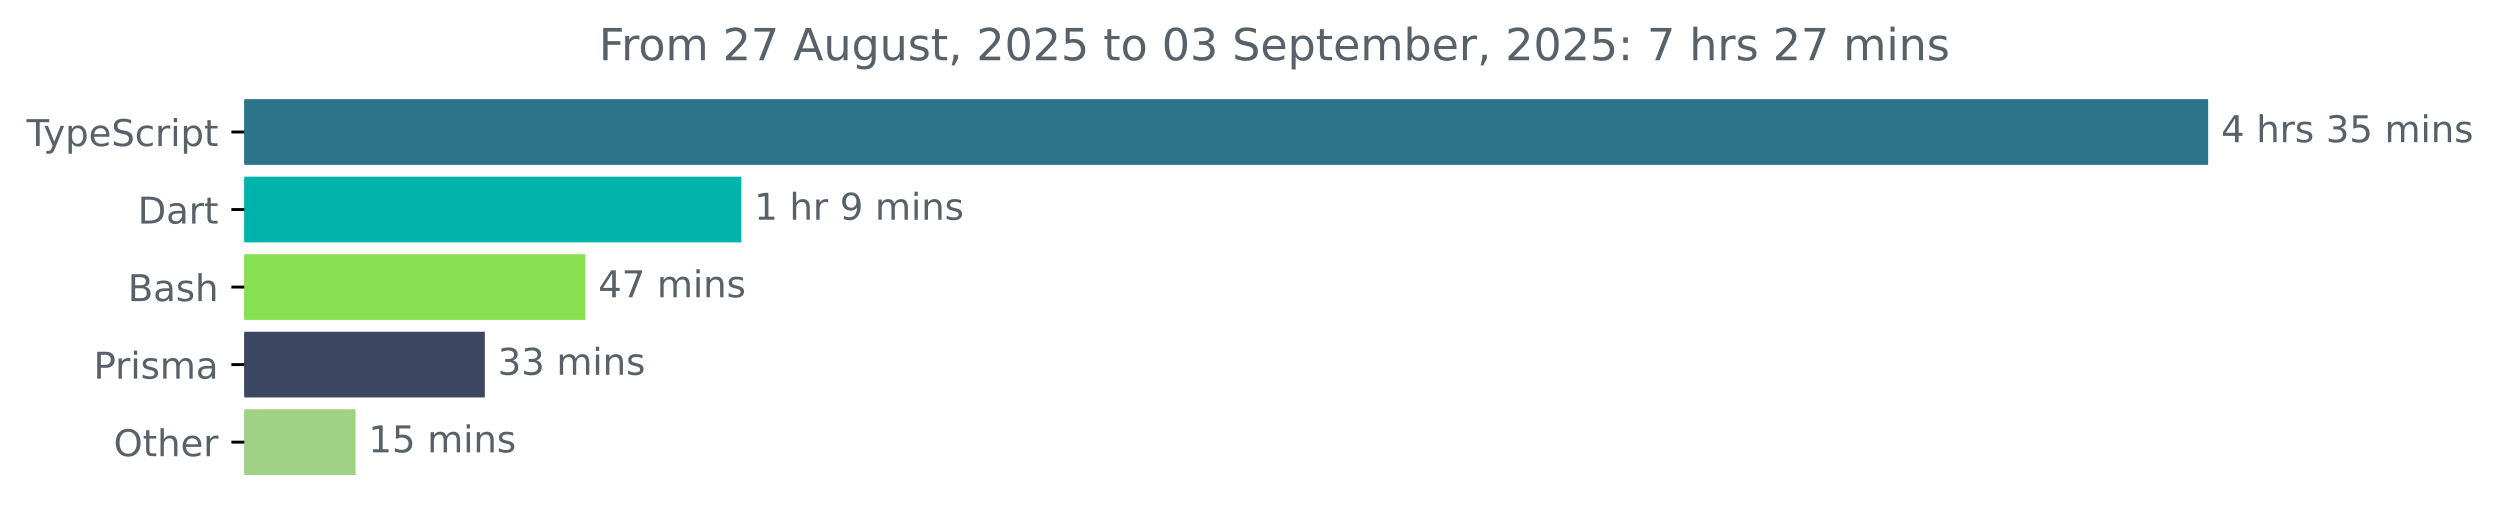
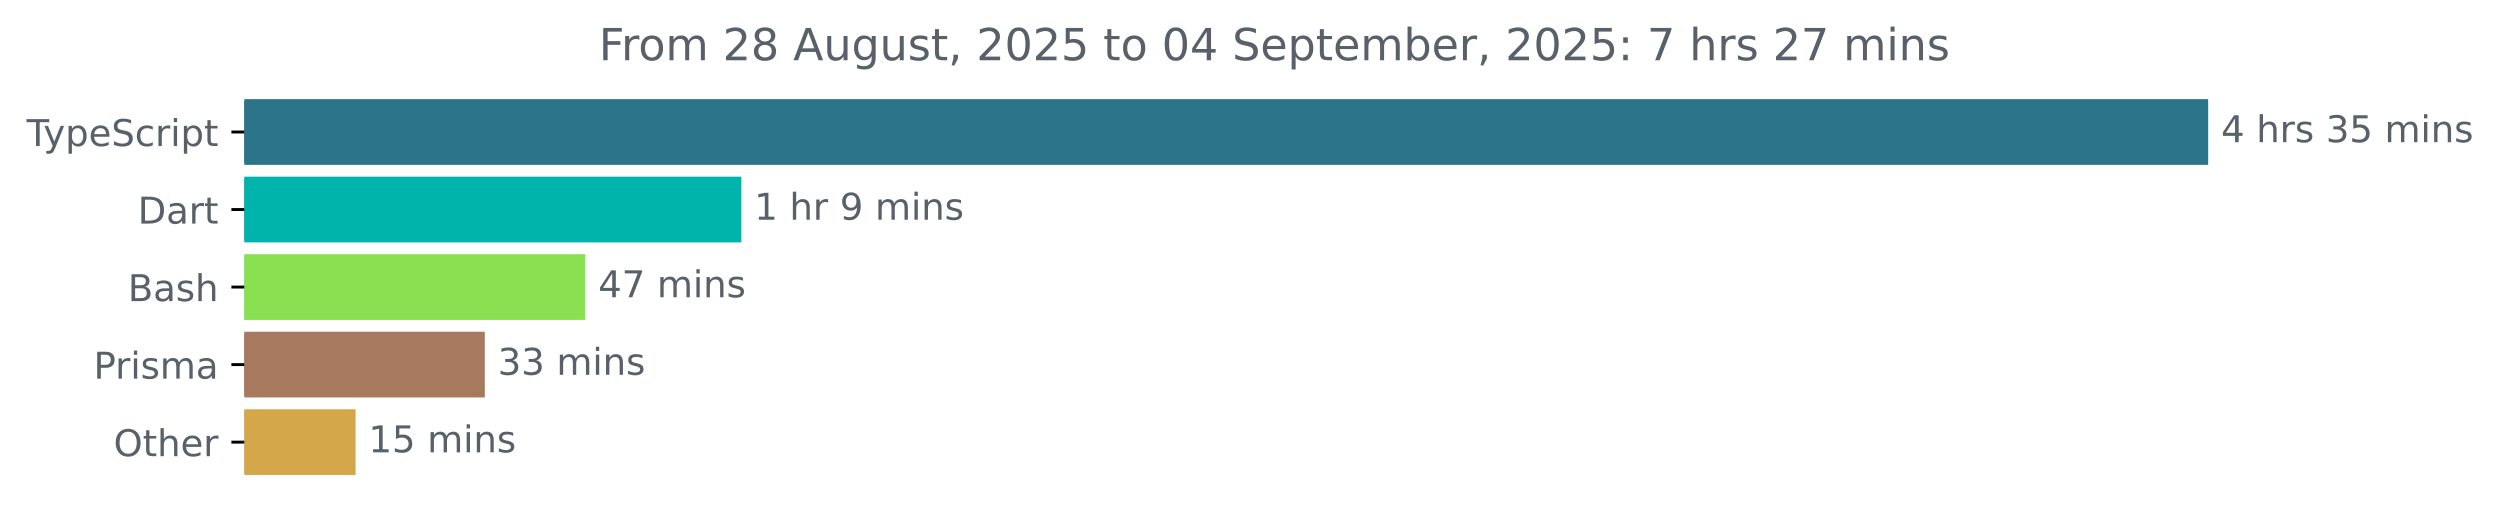
<svg xmlns="http://www.w3.org/2000/svg" xmlns:xlink="http://www.w3.org/1999/xlink" width="677.144pt" height="140.398pt" viewBox="0 0 677.144 140.398" version="1.1">
  <defs>
    <style type="text/css">*{stroke-linejoin: round; stroke-linecap: butt}</style>
  </defs>
  <g id="figure_1">
    <g id="patch_1">
      <path d="M -0 140.398  L 677.144 140.398  L 677.144 0  L -0 0  L -0 140.398  z " style="fill: none" />
    </g>
    <g id="axes_1">
      <g id="patch_2">
-         <path d="M 66.17 27.358  L 597.599 27.358  L 597.599 44.158  L 66.17 44.158  z " clip-path="url(#p6e80eee5a8)" style="fill: #2b7489; stroke: #2b7489; stroke-linejoin: miter" />
+         <path d="M 66.17 27.358  L 597.599 27.358  L 597.599 44.158  L 66.17 44.158  z " clip-path="url(#pe3d44bcd39)" style="fill: #2b7489; stroke: #2b7489; stroke-linejoin: miter" />
      </g>
      <g id="patch_3">
-         <path d="M 66.17 48.358  L 200.302 48.358  L 200.302 65.158  L 66.17 65.158  z " clip-path="url(#p6e80eee5a8)" style="fill: #00b4ab; stroke: #00b4ab; stroke-linejoin: miter" />
+         <path d="M 66.17 48.358  L 200.302 48.358  L 200.302 65.158  L 66.17 65.158  z " clip-path="url(#pe3d44bcd39)" style="fill: #00b4ab; stroke: #00b4ab; stroke-linejoin: miter" />
      </g>
      <g id="patch_4">
-         <path d="M 66.17 69.358  L 158.04 69.358  L 158.04 86.158  L 66.17 86.158  z " clip-path="url(#p6e80eee5a8)" style="fill: #89e051; stroke: #89e051; stroke-linejoin: miter" />
+         <path d="M 66.17 69.358  L 158.04 69.358  L 158.04 86.158  L 66.17 86.158  z " clip-path="url(#pe3d44bcd39)" style="fill: #89e051; stroke: #89e051; stroke-linejoin: miter" />
      </g>
      <g id="patch_5">
-         <path d="M 66.17 90.358  L 130.816 90.358  L 130.816 107.158  L 66.17 107.158  z " clip-path="url(#p6e80eee5a8)" style="fill: #3b4761; stroke: #3b4761; stroke-linejoin: miter" />
+         <path d="M 66.17 90.358  L 130.816 90.358  L 130.816 107.158  L 66.17 107.158  z " clip-path="url(#pe3d44bcd39)" style="fill: #a7795e; stroke: #a7795e; stroke-linejoin: miter" />
      </g>
      <g id="patch_6">
-         <path d="M 66.17 111.358  L 95.814 111.358  L 95.814 128.158  L 66.17 128.158  z " clip-path="url(#p6e80eee5a8)" style="fill: #a0d184; stroke: #a0d184; stroke-linejoin: miter" />
+         <path d="M 66.17 111.358  L 95.814 111.358  L 95.814 128.158  L 66.17 128.158  z " clip-path="url(#pe3d44bcd39)" style="fill: #d4a84a; stroke: #d4a84a; stroke-linejoin: miter" />
      </g>
      <g id="matplotlib.axis_1" />
      <g id="matplotlib.axis_2">
        <g id="ytick_1">
          <g id="line2d_1">
            <defs>
-               <path id="mab88fd7b1a" d="M 0 0  L -3.5 0  " style="stroke: #000000; stroke-width: 0.8" />
+               <path id="m1e0f193621" d="M 0 0  L -3.5 0  " style="stroke: #000000; stroke-width: 0.8" />
            </defs>
            <g>
-               <use xlink:href="#mab88fd7b1a" x="66.17" y="35.758" style="stroke: #000000; stroke-width: 0.8" />
+               <use xlink:href="#m1e0f193621" x="66.17" y="35.758" style="stroke: #000000; stroke-width: 0.8" />
            </g>
          </g>
          <g id="text_1">
            <g style="fill: #586069" transform="translate(7.2 39.55734) scale(0.1 -0.1)">
              <defs>
                <path id="DejaVuSans-54" d="M -19 4666  L 3928 4666  L 3928 4134  L 2272 4134  L 2272 0  L 1638 0  L 1638 4134  L -19 4134  L -19 4666  z " transform="scale(0.015625)" />
                <path id="DejaVuSans-79" d="M 2059 -325  Q 1816 -950 1584 -1140  Q 1353 -1331 966 -1331  L 506 -1331  L 506 -850  L 844 -850  Q 1081 -850 1212 -737  Q 1344 -625 1503 -206  L 1606 56  L 191 3500  L 800 3500  L 1894 763  L 2988 3500  L 3597 3500  L 2059 -325  z " transform="scale(0.015625)" />
                <path id="DejaVuSans-70" d="M 1159 525  L 1159 -1331  L 581 -1331  L 581 3500  L 1159 3500  L 1159 2969  Q 1341 3281 1617 3432  Q 1894 3584 2278 3584  Q 2916 3584 3314 3078  Q 3713 2572 3713 1747  Q 3713 922 3314 415  Q 2916 -91 2278 -91  Q 1894 -91 1617 61  Q 1341 213 1159 525  z M 3116 1747  Q 3116 2381 2855 2742  Q 2594 3103 2138 3103  Q 1681 3103 1420 2742  Q 1159 2381 1159 1747  Q 1159 1113 1420 752  Q 1681 391 2138 391  Q 2594 391 2855 752  Q 3116 1113 3116 1747  z " transform="scale(0.015625)" />
                <path id="DejaVuSans-65" d="M 3597 1894  L 3597 1613  L 953 1613  Q 991 1019 1311 708  Q 1631 397 2203 397  Q 2534 397 2845 478  Q 3156 559 3463 722  L 3463 178  Q 3153 47 2828 -22  Q 2503 -91 2169 -91  Q 1331 -91 842 396  Q 353 884 353 1716  Q 353 2575 817 3079  Q 1281 3584 2069 3584  Q 2775 3584 3186 3129  Q 3597 2675 3597 1894  z M 3022 2063  Q 3016 2534 2758 2815  Q 2500 3097 2075 3097  Q 1594 3097 1305 2825  Q 1016 2553 972 2059  L 3022 2063  z " transform="scale(0.015625)" />
                <path id="DejaVuSans-53" d="M 3425 4513  L 3425 3897  Q 3066 4069 2747 4153  Q 2428 4238 2131 4238  Q 1616 4238 1336 4038  Q 1056 3838 1056 3469  Q 1056 3159 1242 3001  Q 1428 2844 1947 2747  L 2328 2669  Q 3034 2534 3370 2195  Q 3706 1856 3706 1288  Q 3706 609 3251 259  Q 2797 -91 1919 -91  Q 1588 -91 1214 -16  Q 841 59 441 206  L 441 856  Q 825 641 1194 531  Q 1563 422 1919 422  Q 2459 422 2753 634  Q 3047 847 3047 1241  Q 3047 1584 2836 1778  Q 2625 1972 2144 2069  L 1759 2144  Q 1053 2284 737 2584  Q 422 2884 422 3419  Q 422 4038 858 4394  Q 1294 4750 2059 4750  Q 2388 4750 2728 4690  Q 3069 4631 3425 4513  z " transform="scale(0.015625)" />
                <path id="DejaVuSans-63" d="M 3122 3366  L 3122 2828  Q 2878 2963 2633 3030  Q 2388 3097 2138 3097  Q 1578 3097 1268 2742  Q 959 2388 959 1747  Q 959 1106 1268 751  Q 1578 397 2138 397  Q 2388 397 2633 464  Q 2878 531 3122 666  L 3122 134  Q 2881 22 2623 -34  Q 2366 -91 2075 -91  Q 1284 -91 818 406  Q 353 903 353 1747  Q 353 2603 823 3093  Q 1294 3584 2113 3584  Q 2378 3584 2631 3529  Q 2884 3475 3122 3366  z " transform="scale(0.015625)" />
                <path id="DejaVuSans-72" d="M 2631 2963  Q 2534 3019 2420 3045  Q 2306 3072 2169 3072  Q 1681 3072 1420 2755  Q 1159 2438 1159 1844  L 1159 0  L 581 0  L 581 3500  L 1159 3500  L 1159 2956  Q 1341 3275 1631 3429  Q 1922 3584 2338 3584  Q 2397 3584 2469 3576  Q 2541 3569 2628 3553  L 2631 2963  z " transform="scale(0.015625)" />
                <path id="DejaVuSans-69" d="M 603 3500  L 1178 3500  L 1178 0  L 603 0  L 603 3500  z M 603 4863  L 1178 4863  L 1178 4134  L 603 4134  L 603 4863  z " transform="scale(0.015625)" />
                <path id="DejaVuSans-74" d="M 1172 4494  L 1172 3500  L 2356 3500  L 2356 3053  L 1172 3053  L 1172 1153  Q 1172 725 1289 603  Q 1406 481 1766 481  L 2356 481  L 2356 0  L 1766 0  Q 1100 0 847 248  Q 594 497 594 1153  L 594 3053  L 172 3053  L 172 3500  L 594 3500  L 594 4494  L 1172 4494  z " transform="scale(0.015625)" />
              </defs>
              <use xlink:href="#DejaVuSans-54" />
              <use xlink:href="#DejaVuSans-79" x="45.459" />
              <use xlink:href="#DejaVuSans-70" x="104.639" />
              <use xlink:href="#DejaVuSans-65" x="168.115" />
              <use xlink:href="#DejaVuSans-53" x="229.639" />
              <use xlink:href="#DejaVuSans-63" x="293.115" />
              <use xlink:href="#DejaVuSans-72" x="348.096" />
              <use xlink:href="#DejaVuSans-69" x="389.209" />
              <use xlink:href="#DejaVuSans-70" x="416.992" />
              <use xlink:href="#DejaVuSans-74" x="480.469" />
            </g>
          </g>
        </g>
        <g id="ytick_2">
          <g id="line2d_2">
            <g>
-               <use xlink:href="#mab88fd7b1a" x="66.17" y="56.758" style="stroke: #000000; stroke-width: 0.8" />
+               <use xlink:href="#m1e0f193621" x="66.17" y="56.758" style="stroke: #000000; stroke-width: 0.8" />
            </g>
          </g>
          <g id="text_2">
            <g style="fill: #586069" transform="translate(37.31094 60.55734) scale(0.1 -0.1)">
              <defs>
                <path id="DejaVuSans-44" d="M 1259 4147  L 1259 519  L 2022 519  Q 2988 519 3436 956  Q 3884 1394 3884 2338  Q 3884 3275 3436 3711  Q 2988 4147 2022 4147  L 1259 4147  z M 628 4666  L 1925 4666  Q 3281 4666 3915 4102  Q 4550 3538 4550 2338  Q 4550 1131 3912 565  Q 3275 0 1925 0  L 628 0  L 628 4666  z " transform="scale(0.015625)" />
                <path id="DejaVuSans-61" d="M 2194 1759  Q 1497 1759 1228 1600  Q 959 1441 959 1056  Q 959 750 1161 570  Q 1363 391 1709 391  Q 2188 391 2477 730  Q 2766 1069 2766 1631  L 2766 1759  L 2194 1759  z M 3341 1997  L 3341 0  L 2766 0  L 2766 531  Q 2569 213 2275 61  Q 1981 -91 1556 -91  Q 1019 -91 701 211  Q 384 513 384 1019  Q 384 1609 779 1909  Q 1175 2209 1959 2209  L 2766 2209  L 2766 2266  Q 2766 2663 2505 2880  Q 2244 3097 1772 3097  Q 1472 3097 1187 3025  Q 903 2953 641 2809  L 641 3341  Q 956 3463 1253 3523  Q 1550 3584 1831 3584  Q 2591 3584 2966 3190  Q 3341 2797 3341 1997  z " transform="scale(0.015625)" />
              </defs>
              <use xlink:href="#DejaVuSans-44" />
              <use xlink:href="#DejaVuSans-61" x="77.002" />
              <use xlink:href="#DejaVuSans-72" x="138.281" />
              <use xlink:href="#DejaVuSans-74" x="179.395" />
            </g>
          </g>
        </g>
        <g id="ytick_3">
          <g id="line2d_3">
            <g>
-               <use xlink:href="#mab88fd7b1a" x="66.17" y="77.758" style="stroke: #000000; stroke-width: 0.8" />
+               <use xlink:href="#m1e0f193621" x="66.17" y="77.758" style="stroke: #000000; stroke-width: 0.8" />
            </g>
          </g>
          <g id="text_3">
            <g style="fill: #586069" transform="translate(34.63437 81.55734) scale(0.1 -0.1)">
              <defs>
                <path id="DejaVuSans-42" d="M 1259 2228  L 1259 519  L 2272 519  Q 2781 519 3026 730  Q 3272 941 3272 1375  Q 3272 1813 3026 2020  Q 2781 2228 2272 2228  L 1259 2228  z M 1259 4147  L 1259 2741  L 2194 2741  Q 2656 2741 2882 2914  Q 3109 3088 3109 3444  Q 3109 3797 2882 3972  Q 2656 4147 2194 4147  L 1259 4147  z M 628 4666  L 2241 4666  Q 2963 4666 3353 4366  Q 3744 4066 3744 3513  Q 3744 3084 3544 2831  Q 3344 2578 2956 2516  Q 3422 2416 3680 2098  Q 3938 1781 3938 1306  Q 3938 681 3513 340  Q 3088 0 2303 0  L 628 0  L 628 4666  z " transform="scale(0.015625)" />
                <path id="DejaVuSans-73" d="M 2834 3397  L 2834 2853  Q 2591 2978 2328 3040  Q 2066 3103 1784 3103  Q 1356 3103 1142 2972  Q 928 2841 928 2578  Q 928 2378 1081 2264  Q 1234 2150 1697 2047  L 1894 2003  Q 2506 1872 2764 1633  Q 3022 1394 3022 966  Q 3022 478 2636 193  Q 2250 -91 1575 -91  Q 1294 -91 989 -36  Q 684 19 347 128  L 347 722  Q 666 556 975 473  Q 1284 391 1588 391  Q 1994 391 2212 530  Q 2431 669 2431 922  Q 2431 1156 2273 1281  Q 2116 1406 1581 1522  L 1381 1569  Q 847 1681 609 1914  Q 372 2147 372 2553  Q 372 3047 722 3315  Q 1072 3584 1716 3584  Q 2034 3584 2315 3537  Q 2597 3491 2834 3397  z " transform="scale(0.015625)" />
                <path id="DejaVuSans-68" d="M 3513 2113  L 3513 0  L 2938 0  L 2938 2094  Q 2938 2591 2744 2837  Q 2550 3084 2163 3084  Q 1697 3084 1428 2787  Q 1159 2491 1159 1978  L 1159 0  L 581 0  L 581 4863  L 1159 4863  L 1159 2956  Q 1366 3272 1645 3428  Q 1925 3584 2291 3584  Q 2894 3584 3203 3211  Q 3513 2838 3513 2113  z " transform="scale(0.015625)" />
              </defs>
              <use xlink:href="#DejaVuSans-42" />
              <use xlink:href="#DejaVuSans-61" x="68.604" />
              <use xlink:href="#DejaVuSans-73" x="129.883" />
              <use xlink:href="#DejaVuSans-68" x="181.982" />
            </g>
          </g>
        </g>
        <g id="ytick_4">
          <g id="line2d_4">
            <g>
-               <use xlink:href="#mab88fd7b1a" x="66.17" y="98.758" style="stroke: #000000; stroke-width: 0.8" />
+               <use xlink:href="#m1e0f193621" x="66.17" y="98.758" style="stroke: #000000; stroke-width: 0.8" />
            </g>
          </g>
          <g id="text_4">
            <g style="fill: #586069" transform="translate(25.34844 102.5573) scale(0.1 -0.1)">
              <defs>
                <path id="DejaVuSans-50" d="M 1259 4147  L 1259 2394  L 2053 2394  Q 2494 2394 2734 2622  Q 2975 2850 2975 3272  Q 2975 3691 2734 3919  Q 2494 4147 2053 4147  L 1259 4147  z M 628 4666  L 2053 4666  Q 2838 4666 3239 4311  Q 3641 3956 3641 3272  Q 3641 2581 3239 2228  Q 2838 1875 2053 1875  L 1259 1875  L 1259 0  L 628 0  L 628 4666  z " transform="scale(0.015625)" />
                <path id="DejaVuSans-6d" d="M 3328 2828  Q 3544 3216 3844 3400  Q 4144 3584 4550 3584  Q 5097 3584 5394 3201  Q 5691 2819 5691 2113  L 5691 0  L 5113 0  L 5113 2094  Q 5113 2597 4934 2840  Q 4756 3084 4391 3084  Q 3944 3084 3684 2787  Q 3425 2491 3425 1978  L 3425 0  L 2847 0  L 2847 2094  Q 2847 2600 2669 2842  Q 2491 3084 2119 3084  Q 1678 3084 1418 2786  Q 1159 2488 1159 1978  L 1159 0  L 581 0  L 581 3500  L 1159 3500  L 1159 2956  Q 1356 3278 1631 3431  Q 1906 3584 2284 3584  Q 2666 3584 2933 3390  Q 3200 3197 3328 2828  z " transform="scale(0.015625)" />
              </defs>
              <use xlink:href="#DejaVuSans-50" />
              <use xlink:href="#DejaVuSans-72" x="58.553" />
              <use xlink:href="#DejaVuSans-69" x="99.666" />
              <use xlink:href="#DejaVuSans-73" x="127.449" />
              <use xlink:href="#DejaVuSans-6d" x="179.549" />
              <use xlink:href="#DejaVuSans-61" x="276.961" />
            </g>
          </g>
        </g>
        <g id="ytick_5">
          <g id="line2d_5">
            <g>
-               <use xlink:href="#mab88fd7b1a" x="66.17" y="119.758" style="stroke: #000000; stroke-width: 0.8" />
+               <use xlink:href="#m1e0f193621" x="66.17" y="119.758" style="stroke: #000000; stroke-width: 0.8" />
            </g>
          </g>
          <g id="text_5">
            <g style="fill: #586069" transform="translate(30.77656 123.5573) scale(0.1 -0.1)">
              <defs>
                <path id="DejaVuSans-4f" d="M 2522 4238  Q 1834 4238 1429 3725  Q 1025 3213 1025 2328  Q 1025 1447 1429 934  Q 1834 422 2522 422  Q 3209 422 3611 934  Q 4013 1447 4013 2328  Q 4013 3213 3611 3725  Q 3209 4238 2522 4238  z M 2522 4750  Q 3503 4750 4090 4092  Q 4678 3434 4678 2328  Q 4678 1225 4090 567  Q 3503 -91 2522 -91  Q 1538 -91 948 565  Q 359 1222 359 2328  Q 359 3434 948 4092  Q 1538 4750 2522 4750  z " transform="scale(0.015625)" />
              </defs>
              <use xlink:href="#DejaVuSans-4f" />
              <use xlink:href="#DejaVuSans-74" x="78.711" />
              <use xlink:href="#DejaVuSans-68" x="117.92" />
              <use xlink:href="#DejaVuSans-65" x="181.299" />
              <use xlink:href="#DejaVuSans-72" x="242.822" />
            </g>
          </g>
        </g>
      </g>
      <g id="text_6">
        <g style="fill: #586069" transform="translate(601.5989 38.5175) scale(0.1 -0.1)">
          <defs>
            <path id="DejaVuSans-34" d="M 2419 4116  L 825 1625  L 2419 1625  L 2419 4116  z M 2253 4666  L 3047 4666  L 3047 1625  L 3713 1625  L 3713 1100  L 3047 1100  L 3047 0  L 2419 0  L 2419 1100  L 313 1100  L 313 1709  L 2253 4666  z " transform="scale(0.015625)" />
            <path id="DejaVuSans-20" transform="scale(0.015625)" />
            <path id="DejaVuSans-33" d="M 2597 2516  Q 3050 2419 3304 2112  Q 3559 1806 3559 1356  Q 3559 666 3084 287  Q 2609 -91 1734 -91  Q 1441 -91 1130 -33  Q 819 25 488 141  L 488 750  Q 750 597 1062 519  Q 1375 441 1716 441  Q 2309 441 2620 675  Q 2931 909 2931 1356  Q 2931 1769 2642 2001  Q 2353 2234 1838 2234  L 1294 2234  L 1294 2753  L 1863 2753  Q 2328 2753 2575 2939  Q 2822 3125 2822 3475  Q 2822 3834 2567 4026  Q 2313 4219 1838 4219  Q 1578 4219 1281 4162  Q 984 4106 628 3988  L 628 4550  Q 988 4650 1302 4700  Q 1616 4750 1894 4750  Q 2613 4750 3031 4423  Q 3450 4097 3450 3541  Q 3450 3153 3228 2886  Q 3006 2619 2597 2516  z " transform="scale(0.015625)" />
            <path id="DejaVuSans-35" d="M 691 4666  L 3169 4666  L 3169 4134  L 1269 4134  L 1269 2991  Q 1406 3038 1543 3061  Q 1681 3084 1819 3084  Q 2600 3084 3056 2656  Q 3513 2228 3513 1497  Q 3513 744 3044 326  Q 2575 -91 1722 -91  Q 1428 -91 1123 -41  Q 819 9 494 109  L 494 744  Q 775 591 1075 516  Q 1375 441 1709 441  Q 2250 441 2565 725  Q 2881 1009 2881 1497  Q 2881 1984 2565 2268  Q 2250 2553 1709 2553  Q 1456 2553 1204 2497  Q 953 2441 691 2322  L 691 4666  z " transform="scale(0.015625)" />
            <path id="DejaVuSans-6e" d="M 3513 2113  L 3513 0  L 2938 0  L 2938 2094  Q 2938 2591 2744 2837  Q 2550 3084 2163 3084  Q 1697 3084 1428 2787  Q 1159 2491 1159 1978  L 1159 0  L 581 0  L 581 3500  L 1159 3500  L 1159 2956  Q 1366 3272 1645 3428  Q 1925 3584 2291 3584  Q 2894 3584 3203 3211  Q 3513 2838 3513 2113  z " transform="scale(0.015625)" />
          </defs>
          <use xlink:href="#DejaVuSans-34" />
          <use xlink:href="#DejaVuSans-20" x="63.623" />
          <use xlink:href="#DejaVuSans-68" x="95.41" />
          <use xlink:href="#DejaVuSans-72" x="158.789" />
          <use xlink:href="#DejaVuSans-73" x="199.902" />
          <use xlink:href="#DejaVuSans-20" x="252.002" />
          <use xlink:href="#DejaVuSans-33" x="283.789" />
          <use xlink:href="#DejaVuSans-35" x="347.412" />
          <use xlink:href="#DejaVuSans-20" x="411.035" />
          <use xlink:href="#DejaVuSans-6d" x="442.822" />
          <use xlink:href="#DejaVuSans-69" x="540.234" />
          <use xlink:href="#DejaVuSans-6e" x="568.018" />
          <use xlink:href="#DejaVuSans-73" x="631.396" />
        </g>
      </g>
      <g id="text_7">
        <g style="fill: #586069" transform="translate(204.3022 59.5175) scale(0.1 -0.1)">
          <defs>
            <path id="DejaVuSans-31" d="M 794 531  L 1825 531  L 1825 4091  L 703 3866  L 703 4441  L 1819 4666  L 2450 4666  L 2450 531  L 3481 531  L 3481 0  L 794 0  L 794 531  z " transform="scale(0.015625)" />
            <path id="DejaVuSans-39" d="M 703 97  L 703 672  Q 941 559 1184 500  Q 1428 441 1663 441  Q 2288 441 2617 861  Q 2947 1281 2994 2138  Q 2813 1869 2534 1725  Q 2256 1581 1919 1581  Q 1219 1581 811 2004  Q 403 2428 403 3163  Q 403 3881 828 4315  Q 1253 4750 1959 4750  Q 2769 4750 3195 4129  Q 3622 3509 3622 2328  Q 3622 1225 3098 567  Q 2575 -91 1691 -91  Q 1453 -91 1209 -44  Q 966 3 703 97  z M 1959 2075  Q 2384 2075 2632 2365  Q 2881 2656 2881 3163  Q 2881 3666 2632 3958  Q 2384 4250 1959 4250  Q 1534 4250 1286 3958  Q 1038 3666 1038 3163  Q 1038 2656 1286 2365  Q 1534 2075 1959 2075  z " transform="scale(0.015625)" />
          </defs>
          <use xlink:href="#DejaVuSans-31" />
          <use xlink:href="#DejaVuSans-20" x="63.623" />
          <use xlink:href="#DejaVuSans-68" x="95.41" />
          <use xlink:href="#DejaVuSans-72" x="158.789" />
          <use xlink:href="#DejaVuSans-20" x="199.902" />
          <use xlink:href="#DejaVuSans-39" x="231.689" />
          <use xlink:href="#DejaVuSans-20" x="295.312" />
          <use xlink:href="#DejaVuSans-6d" x="327.1" />
          <use xlink:href="#DejaVuSans-69" x="424.512" />
          <use xlink:href="#DejaVuSans-6e" x="452.295" />
          <use xlink:href="#DejaVuSans-73" x="515.674" />
        </g>
      </g>
      <g id="text_8">
        <g style="fill: #586069" transform="translate(162.0403 80.5175) scale(0.1 -0.1)">
          <defs>
            <path id="DejaVuSans-37" d="M 525 4666  L 3525 4666  L 3525 4397  L 1831 0  L 1172 0  L 2766 4134  L 525 4134  L 525 4666  z " transform="scale(0.015625)" />
          </defs>
          <use xlink:href="#DejaVuSans-34" />
          <use xlink:href="#DejaVuSans-37" x="63.623" />
          <use xlink:href="#DejaVuSans-20" x="127.246" />
          <use xlink:href="#DejaVuSans-6d" x="159.033" />
          <use xlink:href="#DejaVuSans-69" x="256.445" />
          <use xlink:href="#DejaVuSans-6e" x="284.229" />
          <use xlink:href="#DejaVuSans-73" x="347.607" />
        </g>
      </g>
      <g id="text_9">
        <g style="fill: #586069" transform="translate(134.8164 101.5175) scale(0.1 -0.1)">
          <use xlink:href="#DejaVuSans-33" />
          <use xlink:href="#DejaVuSans-33" x="63.623" />
          <use xlink:href="#DejaVuSans-20" x="127.246" />
          <use xlink:href="#DejaVuSans-6d" x="159.033" />
          <use xlink:href="#DejaVuSans-69" x="256.445" />
          <use xlink:href="#DejaVuSans-6e" x="284.229" />
          <use xlink:href="#DejaVuSans-73" x="347.607" />
        </g>
      </g>
      <g id="text_10">
        <g style="fill: #586069" transform="translate(99.81416 122.5175) scale(0.1 -0.1)">
          <use xlink:href="#DejaVuSans-31" />
          <use xlink:href="#DejaVuSans-35" x="63.623" />
          <use xlink:href="#DejaVuSans-20" x="127.246" />
          <use xlink:href="#DejaVuSans-6d" x="159.033" />
          <use xlink:href="#DejaVuSans-69" x="256.445" />
          <use xlink:href="#DejaVuSans-6e" x="284.229" />
          <use xlink:href="#DejaVuSans-73" x="347.607" />
        </g>
      </g>
      <g id="text_11">
        <g style="fill: #586069" transform="translate(162.2144 16.31812) scale(0.12 -0.12)">
          <defs>
            <path id="DejaVuSans-46" d="M 628 4666  L 3309 4666  L 3309 4134  L 1259 4134  L 1259 2759  L 3109 2759  L 3109 2228  L 1259 2228  L 1259 0  L 628 0  L 628 4666  z " transform="scale(0.015625)" />
            <path id="DejaVuSans-6f" d="M 1959 3097  Q 1497 3097 1228 2736  Q 959 2375 959 1747  Q 959 1119 1226 758  Q 1494 397 1959 397  Q 2419 397 2687 759  Q 2956 1122 2956 1747  Q 2956 2369 2687 2733  Q 2419 3097 1959 3097  z M 1959 3584  Q 2709 3584 3137 3096  Q 3566 2609 3566 1747  Q 3566 888 3137 398  Q 2709 -91 1959 -91  Q 1206 -91 779 398  Q 353 888 353 1747  Q 353 2609 779 3096  Q 1206 3584 1959 3584  z " transform="scale(0.015625)" />
            <path id="DejaVuSans-32" d="M 1228 531  L 3431 531  L 3431 0  L 469 0  L 469 531  Q 828 903 1448 1529  Q 2069 2156 2228 2338  Q 2531 2678 2651 2914  Q 2772 3150 2772 3378  Q 2772 3750 2511 3984  Q 2250 4219 1831 4219  Q 1534 4219 1204 4116  Q 875 4013 500 3803  L 500 4441  Q 881 4594 1212 4672  Q 1544 4750 1819 4750  Q 2544 4750 2975 4387  Q 3406 4025 3406 3419  Q 3406 3131 3298 2873  Q 3191 2616 2906 2266  Q 2828 2175 2409 1742  Q 1991 1309 1228 531  z " transform="scale(0.015625)" />
+             <path id="DejaVuSans-38" d="M 2034 2216  Q 1584 2216 1326 1975  Q 1069 1734 1069 1313  Q 1069 891 1326 650  Q 1584 409 2034 409  Q 2484 409 2743 651  Q 3003 894 3003 1313  Q 3003 1734 2745 1975  Q 2488 2216 2034 2216  z M 1403 2484  Q 997 2584 770 2862  Q 544 3141 544 3541  Q 544 4100 942 4425  Q 1341 4750 2034 4750  Q 2731 4750 3128 4425  Q 3525 4100 3525 3541  Q 3525 3141 3298 2862  Q 3072 2584 2669 2484  Q 3125 2378 3379 2068  Q 3634 1759 3634 1313  Q 3634 634 3220 271  Q 2806 -91 2034 -91  Q 1263 -91 848 271  Q 434 634 434 1313  Q 434 1759 690 2068  Q 947 2378 1403 2484  z M 1172 3481  Q 1172 3119 1398 2916  Q 1625 2713 2034 2713  Q 2441 2713 2670 2916  Q 2900 3119 2900 3481  Q 2900 3844 2670 4047  Q 2441 4250 2034 4250  Q 1625 4250 1398 4047  Q 1172 3844 1172 3481  z " transform="scale(0.015625)" />
            <path id="DejaVuSans-41" d="M 2188 4044  L 1331 1722  L 3047 1722  L 2188 4044  z M 1831 4666  L 2547 4666  L 4325 0  L 3669 0  L 3244 1197  L 1141 1197  L 716 0  L 50 0  L 1831 4666  z " transform="scale(0.015625)" />
            <path id="DejaVuSans-75" d="M 544 1381  L 544 3500  L 1119 3500  L 1119 1403  Q 1119 906 1312 657  Q 1506 409 1894 409  Q 2359 409 2629 706  Q 2900 1003 2900 1516  L 2900 3500  L 3475 3500  L 3475 0  L 2900 0  L 2900 538  Q 2691 219 2414 64  Q 2138 -91 1772 -91  Q 1169 -91 856 284  Q 544 659 544 1381  z M 1991 3584  L 1991 3584  z " transform="scale(0.015625)" />
            <path id="DejaVuSans-67" d="M 2906 1791  Q 2906 2416 2648 2759  Q 2391 3103 1925 3103  Q 1463 3103 1205 2759  Q 947 2416 947 1791  Q 947 1169 1205 825  Q 1463 481 1925 481  Q 2391 481 2648 825  Q 2906 1169 2906 1791  z M 3481 434  Q 3481 -459 3084 -895  Q 2688 -1331 1869 -1331  Q 1566 -1331 1297 -1286  Q 1028 -1241 775 -1147  L 775 -588  Q 1028 -725 1275 -790  Q 1522 -856 1778 -856  Q 2344 -856 2625 -561  Q 2906 -266 2906 331  L 2906 616  Q 2728 306 2450 153  Q 2172 0 1784 0  Q 1141 0 747 490  Q 353 981 353 1791  Q 353 2603 747 3093  Q 1141 3584 1784 3584  Q 2172 3584 2450 3431  Q 2728 3278 2906 2969  L 2906 3500  L 3481 3500  L 3481 434  z " transform="scale(0.015625)" />
            <path id="DejaVuSans-2c" d="M 750 794  L 1409 794  L 1409 256  L 897 -744  L 494 -744  L 750 256  L 750 794  z " transform="scale(0.015625)" />
            <path id="DejaVuSans-30" d="M 2034 4250  Q 1547 4250 1301 3770  Q 1056 3291 1056 2328  Q 1056 1369 1301 889  Q 1547 409 2034 409  Q 2525 409 2770 889  Q 3016 1369 3016 2328  Q 3016 3291 2770 3770  Q 2525 4250 2034 4250  z M 2034 4750  Q 2819 4750 3233 4129  Q 3647 3509 3647 2328  Q 3647 1150 3233 529  Q 2819 -91 2034 -91  Q 1250 -91 836 529  Q 422 1150 422 2328  Q 422 3509 836 4129  Q 1250 4750 2034 4750  z " transform="scale(0.015625)" />
            <path id="DejaVuSans-62" d="M 3116 1747  Q 3116 2381 2855 2742  Q 2594 3103 2138 3103  Q 1681 3103 1420 2742  Q 1159 2381 1159 1747  Q 1159 1113 1420 752  Q 1681 391 2138 391  Q 2594 391 2855 752  Q 3116 1113 3116 1747  z M 1159 2969  Q 1341 3281 1617 3432  Q 1894 3584 2278 3584  Q 2916 3584 3314 3078  Q 3713 2572 3713 1747  Q 3713 922 3314 415  Q 2916 -91 2278 -91  Q 1894 -91 1617 61  Q 1341 213 1159 525  L 1159 0  L 581 0  L 581 4863  L 1159 4863  L 1159 2969  z " transform="scale(0.015625)" />
            <path id="DejaVuSans-3a" d="M 750 794  L 1409 794  L 1409 0  L 750 0  L 750 794  z M 750 3309  L 1409 3309  L 1409 2516  L 750 2516  L 750 3309  z " transform="scale(0.015625)" />
          </defs>
          <use xlink:href="#DejaVuSans-46" />
          <use xlink:href="#DejaVuSans-72" x="50.27" />
          <use xlink:href="#DejaVuSans-6f" x="89.133" />
          <use xlink:href="#DejaVuSans-6d" x="150.314" />
          <use xlink:href="#DejaVuSans-20" x="247.727" />
          <use xlink:href="#DejaVuSans-32" x="279.514" />
-           <use xlink:href="#DejaVuSans-37" x="343.137" />
+           <use xlink:href="#DejaVuSans-38" x="343.137" />
          <use xlink:href="#DejaVuSans-20" x="406.76" />
          <use xlink:href="#DejaVuSans-41" x="438.547" />
          <use xlink:href="#DejaVuSans-75" x="506.955" />
          <use xlink:href="#DejaVuSans-67" x="570.334" />
          <use xlink:href="#DejaVuSans-75" x="633.811" />
          <use xlink:href="#DejaVuSans-73" x="697.189" />
          <use xlink:href="#DejaVuSans-74" x="749.289" />
          <use xlink:href="#DejaVuSans-2c" x="788.498" />
          <use xlink:href="#DejaVuSans-20" x="820.285" />
          <use xlink:href="#DejaVuSans-32" x="852.072" />
          <use xlink:href="#DejaVuSans-30" x="915.695" />
          <use xlink:href="#DejaVuSans-32" x="979.318" />
          <use xlink:href="#DejaVuSans-35" x="1042.941" />
          <use xlink:href="#DejaVuSans-20" x="1106.564" />
          <use xlink:href="#DejaVuSans-74" x="1138.352" />
          <use xlink:href="#DejaVuSans-6f" x="1177.561" />
          <use xlink:href="#DejaVuSans-20" x="1238.742" />
          <use xlink:href="#DejaVuSans-30" x="1270.529" />
-           <use xlink:href="#DejaVuSans-33" x="1334.152" />
+           <use xlink:href="#DejaVuSans-34" x="1334.152" />
          <use xlink:href="#DejaVuSans-20" x="1397.775" />
          <use xlink:href="#DejaVuSans-53" x="1429.562" />
          <use xlink:href="#DejaVuSans-65" x="1493.039" />
          <use xlink:href="#DejaVuSans-70" x="1554.562" />
          <use xlink:href="#DejaVuSans-74" x="1618.039" />
          <use xlink:href="#DejaVuSans-65" x="1657.248" />
          <use xlink:href="#DejaVuSans-6d" x="1718.771" />
          <use xlink:href="#DejaVuSans-62" x="1816.184" />
          <use xlink:href="#DejaVuSans-65" x="1879.66" />
          <use xlink:href="#DejaVuSans-72" x="1941.184" />
          <use xlink:href="#DejaVuSans-2c" x="1982.297" />
          <use xlink:href="#DejaVuSans-20" x="2014.084" />
          <use xlink:href="#DejaVuSans-32" x="2045.871" />
          <use xlink:href="#DejaVuSans-30" x="2109.494" />
          <use xlink:href="#DejaVuSans-32" x="2173.117" />
          <use xlink:href="#DejaVuSans-35" x="2236.74" />
          <use xlink:href="#DejaVuSans-3a" x="2300.363" />
          <use xlink:href="#DejaVuSans-20" x="2334.055" />
          <use xlink:href="#DejaVuSans-37" x="2365.842" />
          <use xlink:href="#DejaVuSans-20" x="2429.465" />
          <use xlink:href="#DejaVuSans-68" x="2461.252" />
          <use xlink:href="#DejaVuSans-72" x="2524.631" />
          <use xlink:href="#DejaVuSans-73" x="2565.744" />
          <use xlink:href="#DejaVuSans-20" x="2617.844" />
          <use xlink:href="#DejaVuSans-32" x="2649.631" />
          <use xlink:href="#DejaVuSans-37" x="2713.254" />
          <use xlink:href="#DejaVuSans-20" x="2776.877" />
          <use xlink:href="#DejaVuSans-6d" x="2808.664" />
          <use xlink:href="#DejaVuSans-69" x="2906.076" />
          <use xlink:href="#DejaVuSans-6e" x="2933.859" />
          <use xlink:href="#DejaVuSans-73" x="2997.238" />
        </g>
      </g>
    </g>
  </g>
  <defs>
-     <clipPath id="p6e80eee5a8">
+     <clipPath id="pe3d44bcd39">
      <rect x="66.17" y="22.318" width="558" height="110.88" />
    </clipPath>
  </defs>
</svg>
